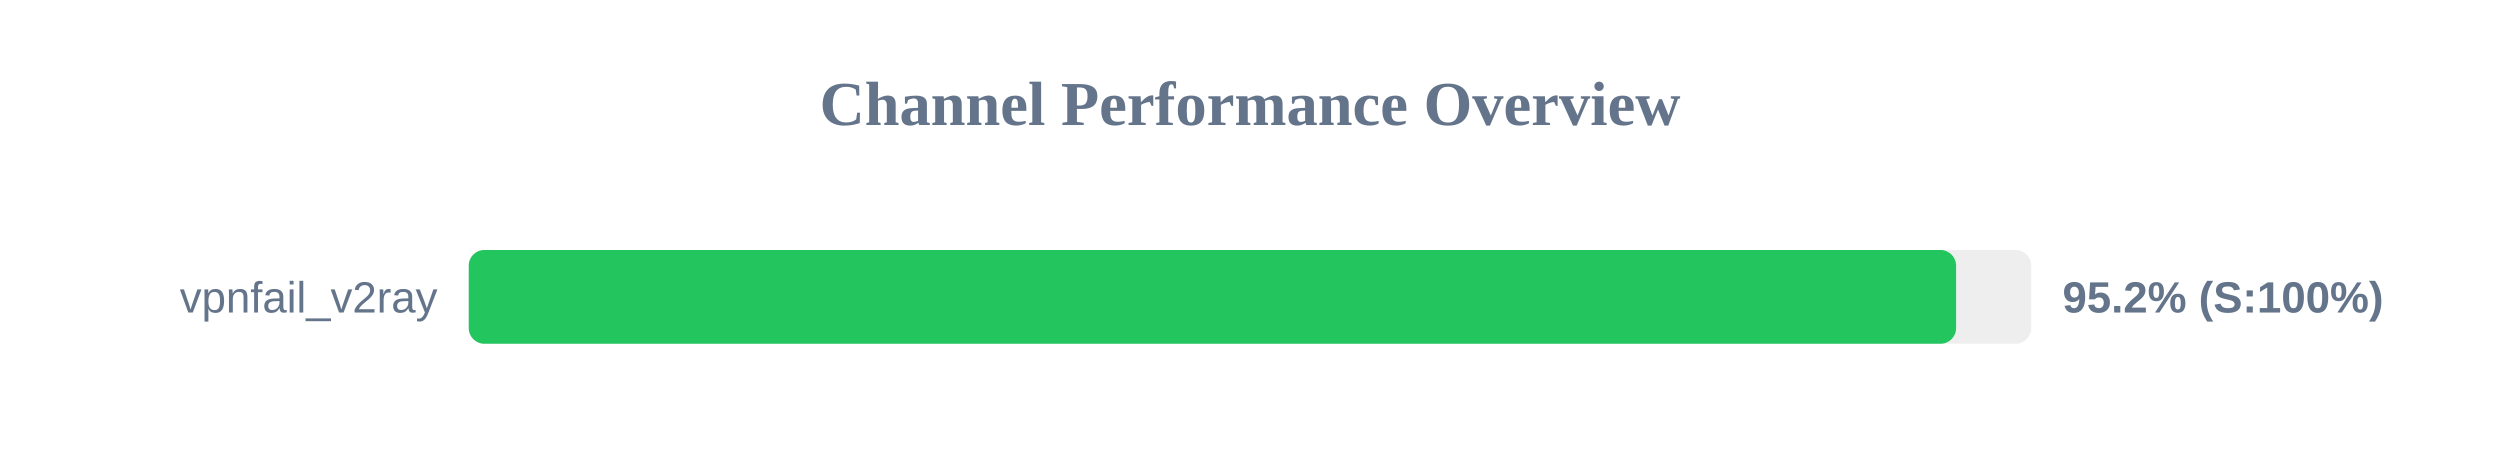
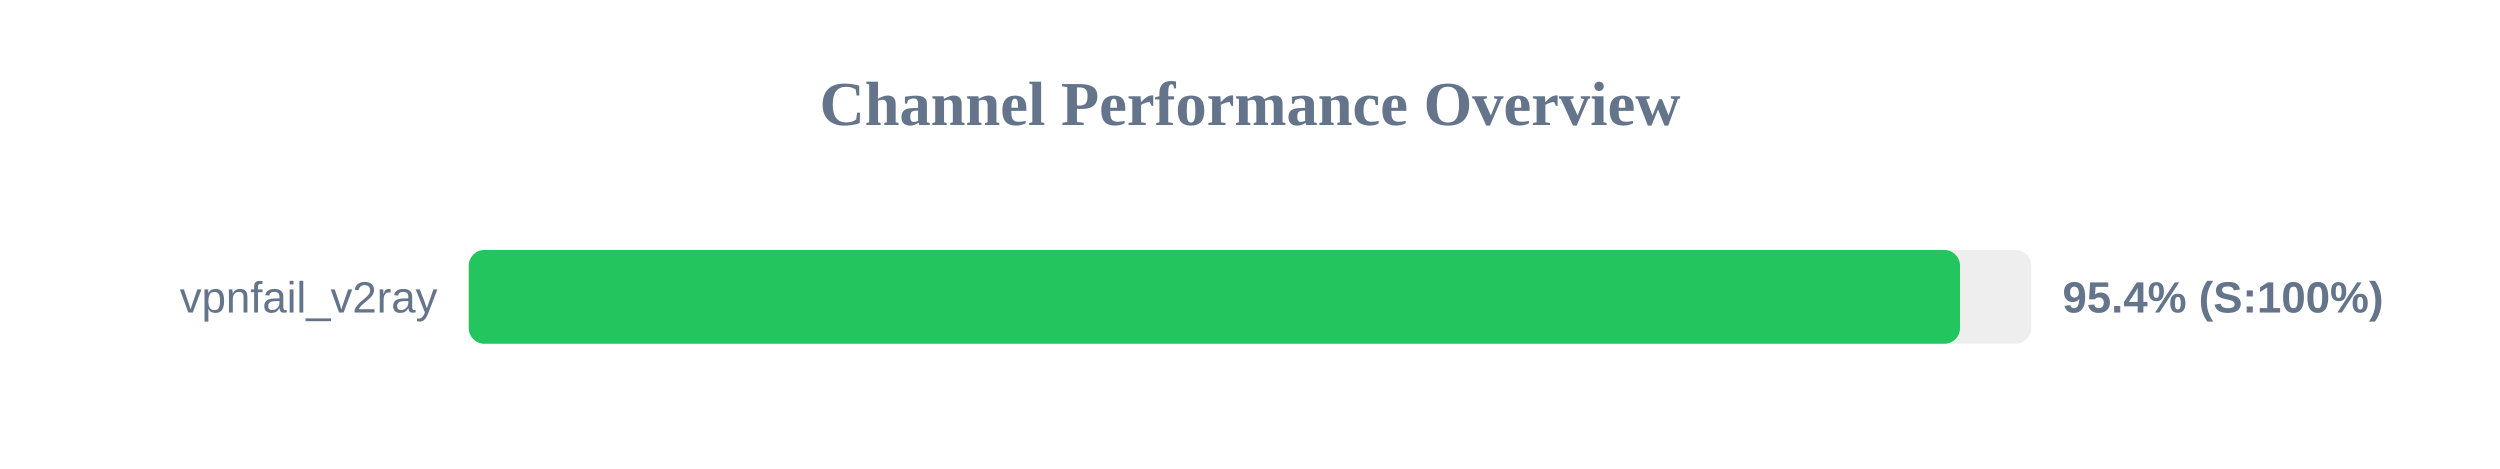
<svg xmlns="http://www.w3.org/2000/svg" width="800" height="150" version="1.1">
  <style>
        .row { font: 14px Arial; fill: #64748b; }
        .score { font: bold 14px Arial; fill: #64748b; }
    </style>
  <text x="400" y="40" text-anchor="middle" font-size="20px" font-weight="bold" fill="#64748b">Channel Performance Overview</text>
  <rect x="150" y="80" width="500" height="30" fill="#eee" rx="5" />
-   <rect x="150" y="80" width="475.95" height="30" fill="#22c55e" rx="5" />
+   <rect x="150" y="80" width="477.2" height="30" fill="#22c55e" rx="5" />
  <text x="140" y="100" text-anchor="end" class="row">vpnfail_v2ray</text>
-   <text x="660" y="100" text-anchor="start" class="score">95.2% (S:100%)</text>
+   <text x="660" y="100" text-anchor="start" class="score">95.4% (S:100%)</text>
</svg>
